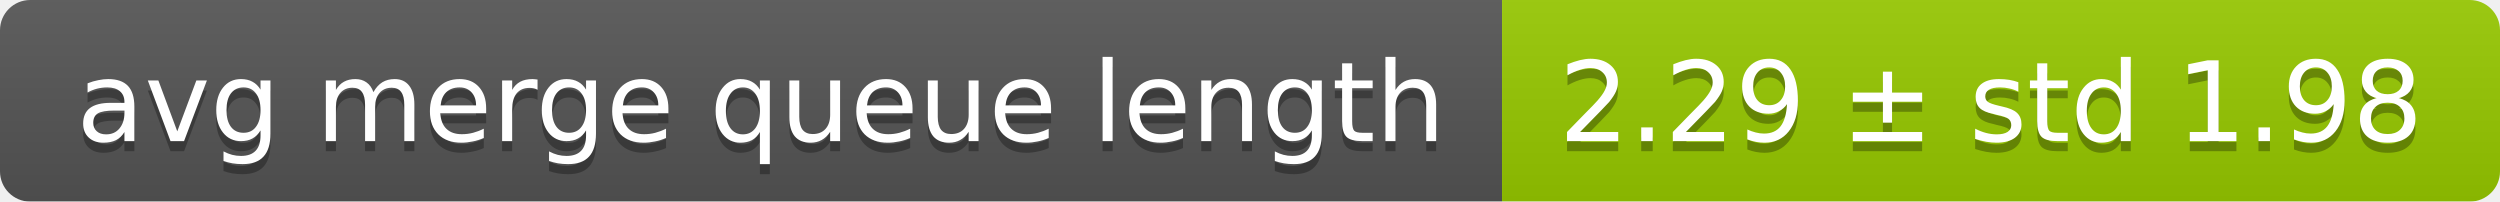
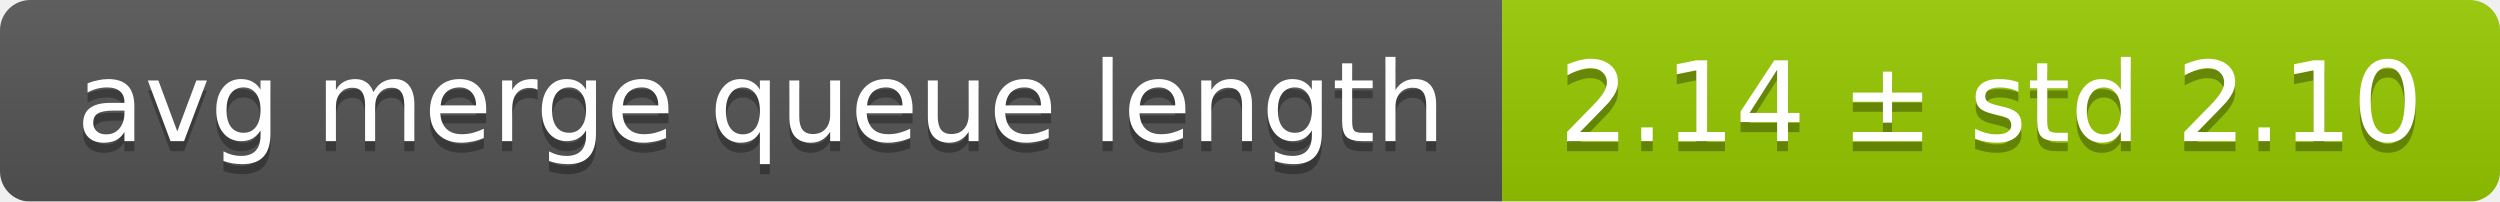
<svg xmlns="http://www.w3.org/2000/svg" width="248" height="20">
  <linearGradient id="smooth" x2="0" y2="100%">
    <stop offset="0" stop-color="#bbb" stop-opacity=".1" />
    <stop offset="1" stop-opacity=".1" />
  </linearGradient>
  <mask id="round">
    <rect width="248" height="20" rx="3" fill="#fff" />
  </mask>
  <g mask="url(#round)">
    <rect width="149" height="20" fill="#555" />
    <rect x="149" width="99" height="20" fill="#97ca00" />
    <rect width="248" height="20" fill="url(#smooth)" />
  </g>
  <g fill="#fff" text-anchor="middle" font-family="DejaVu Sans,Verdana,Geneva,sans-serif" font-size="11">
    <text x="75.5" y="15" fill="#010101" fill-opacity=".3">avg merge queue length</text>
    <text x="75.5" y="14">avg merge queue length</text>
-     <text x="197.5" y="15" fill="#010101" fill-opacity=".3">2.29 ± std 1.98</text>
-     <text x="197.5" y="14">2.29 ± std 1.98</text>
+     <text x="197.5" y="15" fill="#010101" fill-opacity=".3">2.14 ± std 2.10</text>
+     <text x="197.5" y="14">2.14 ± std 2.10</text>
  </g>
</svg>
